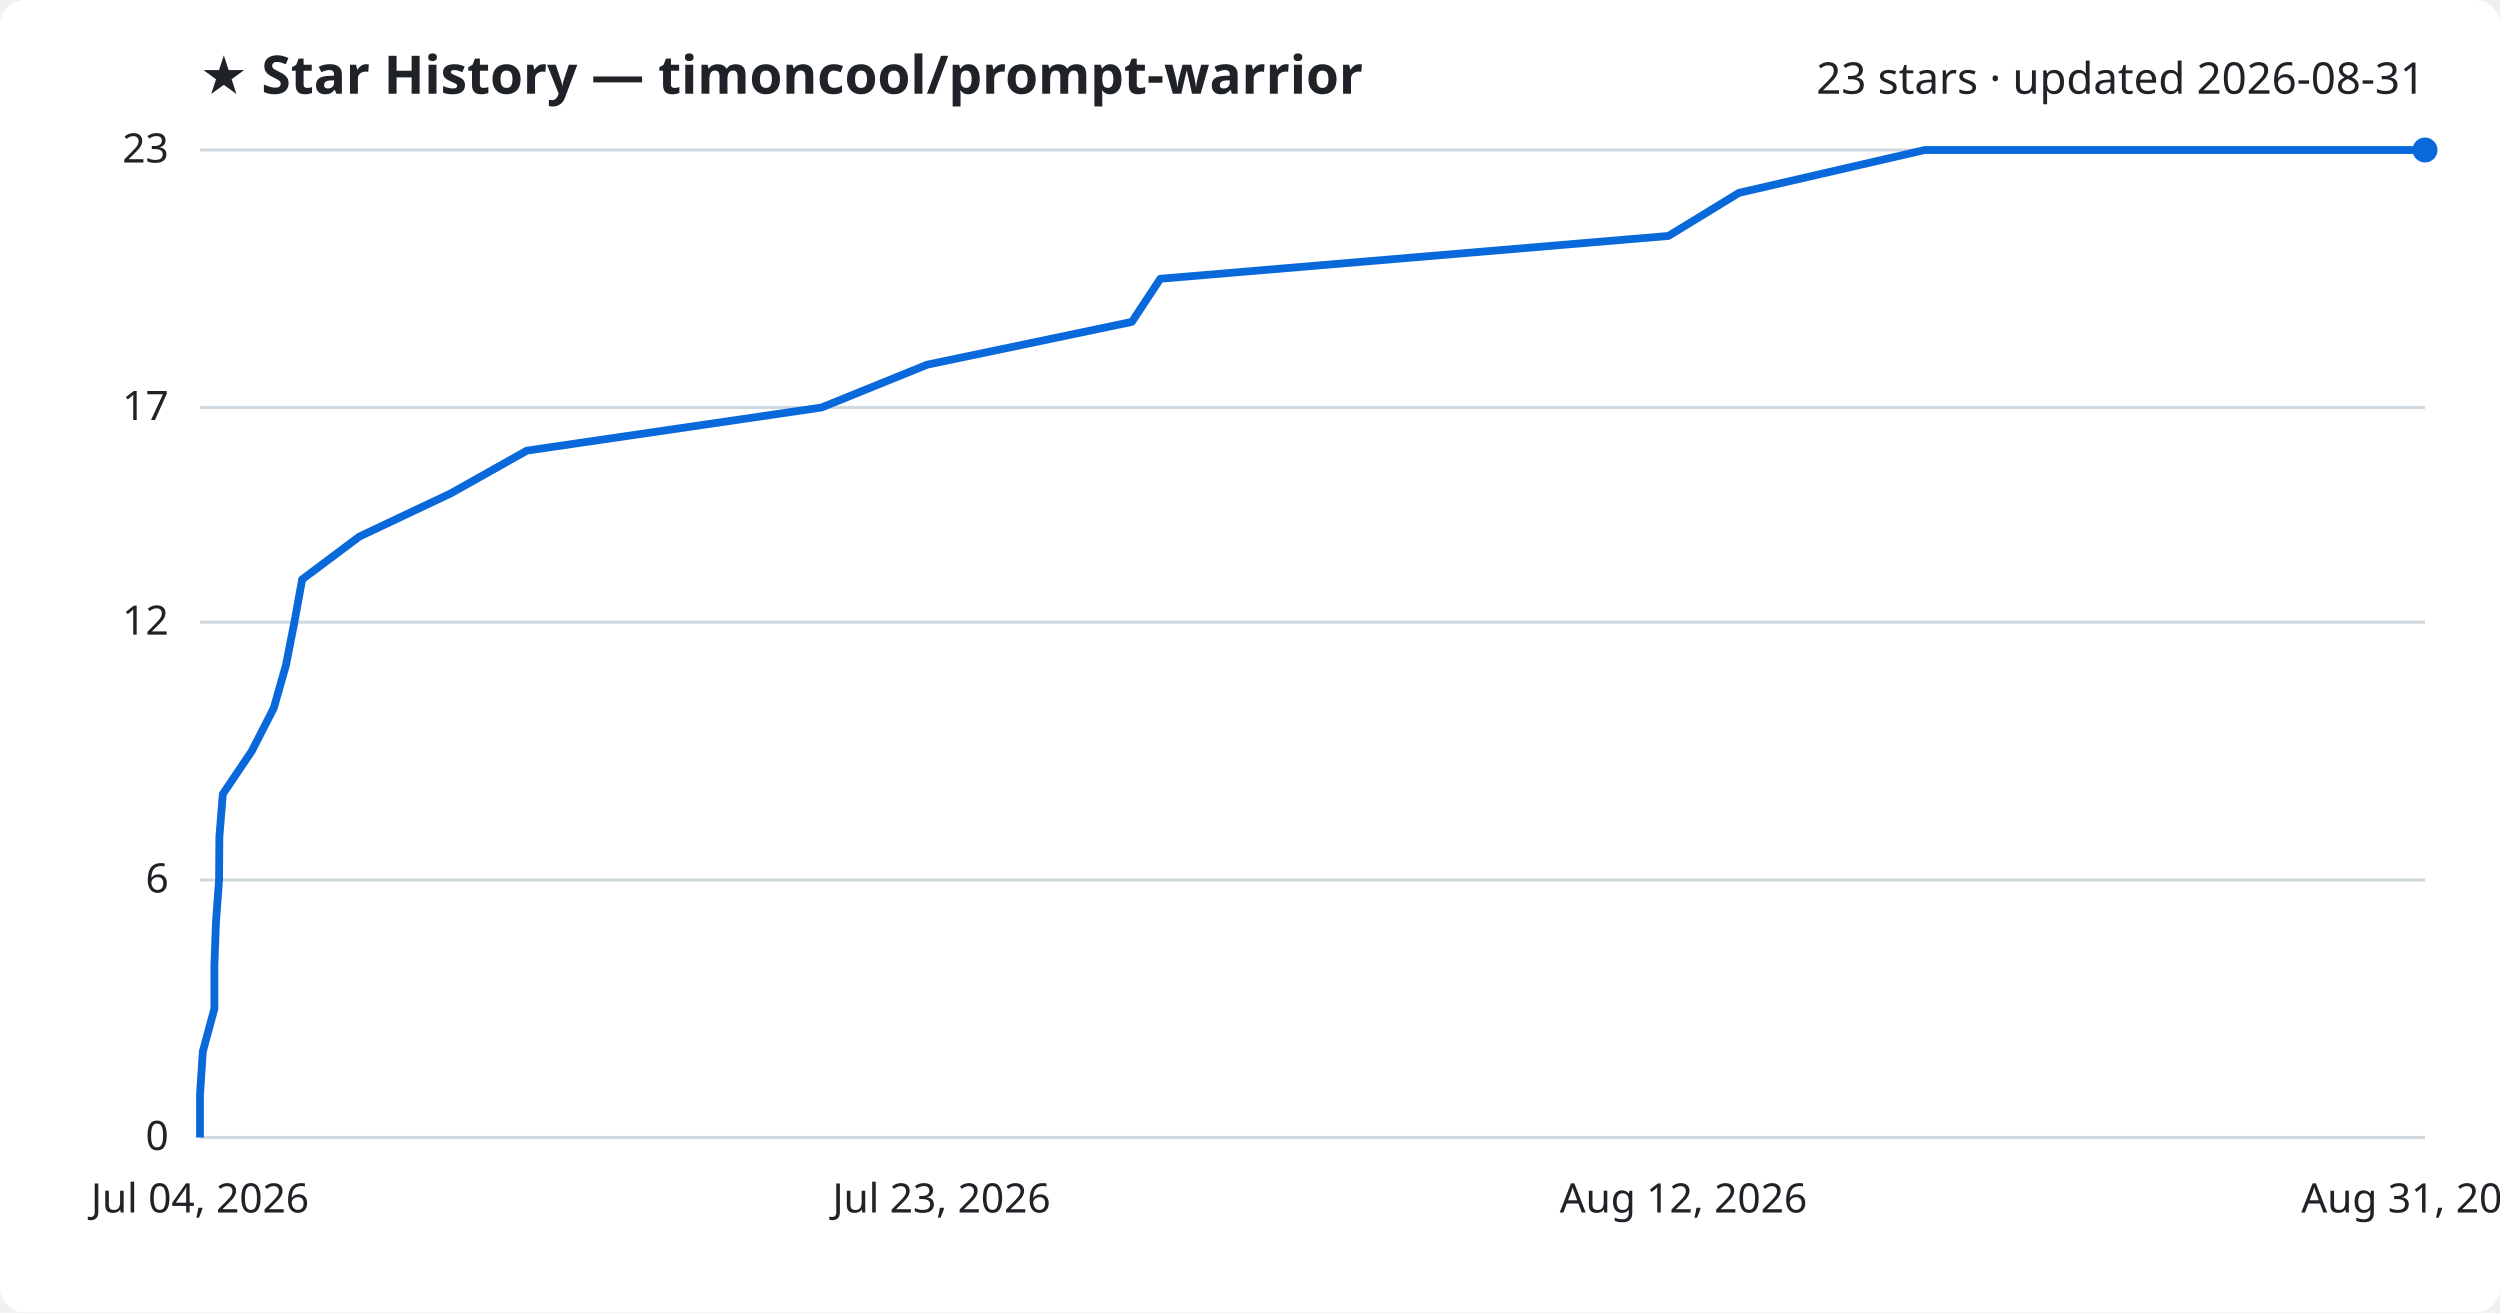
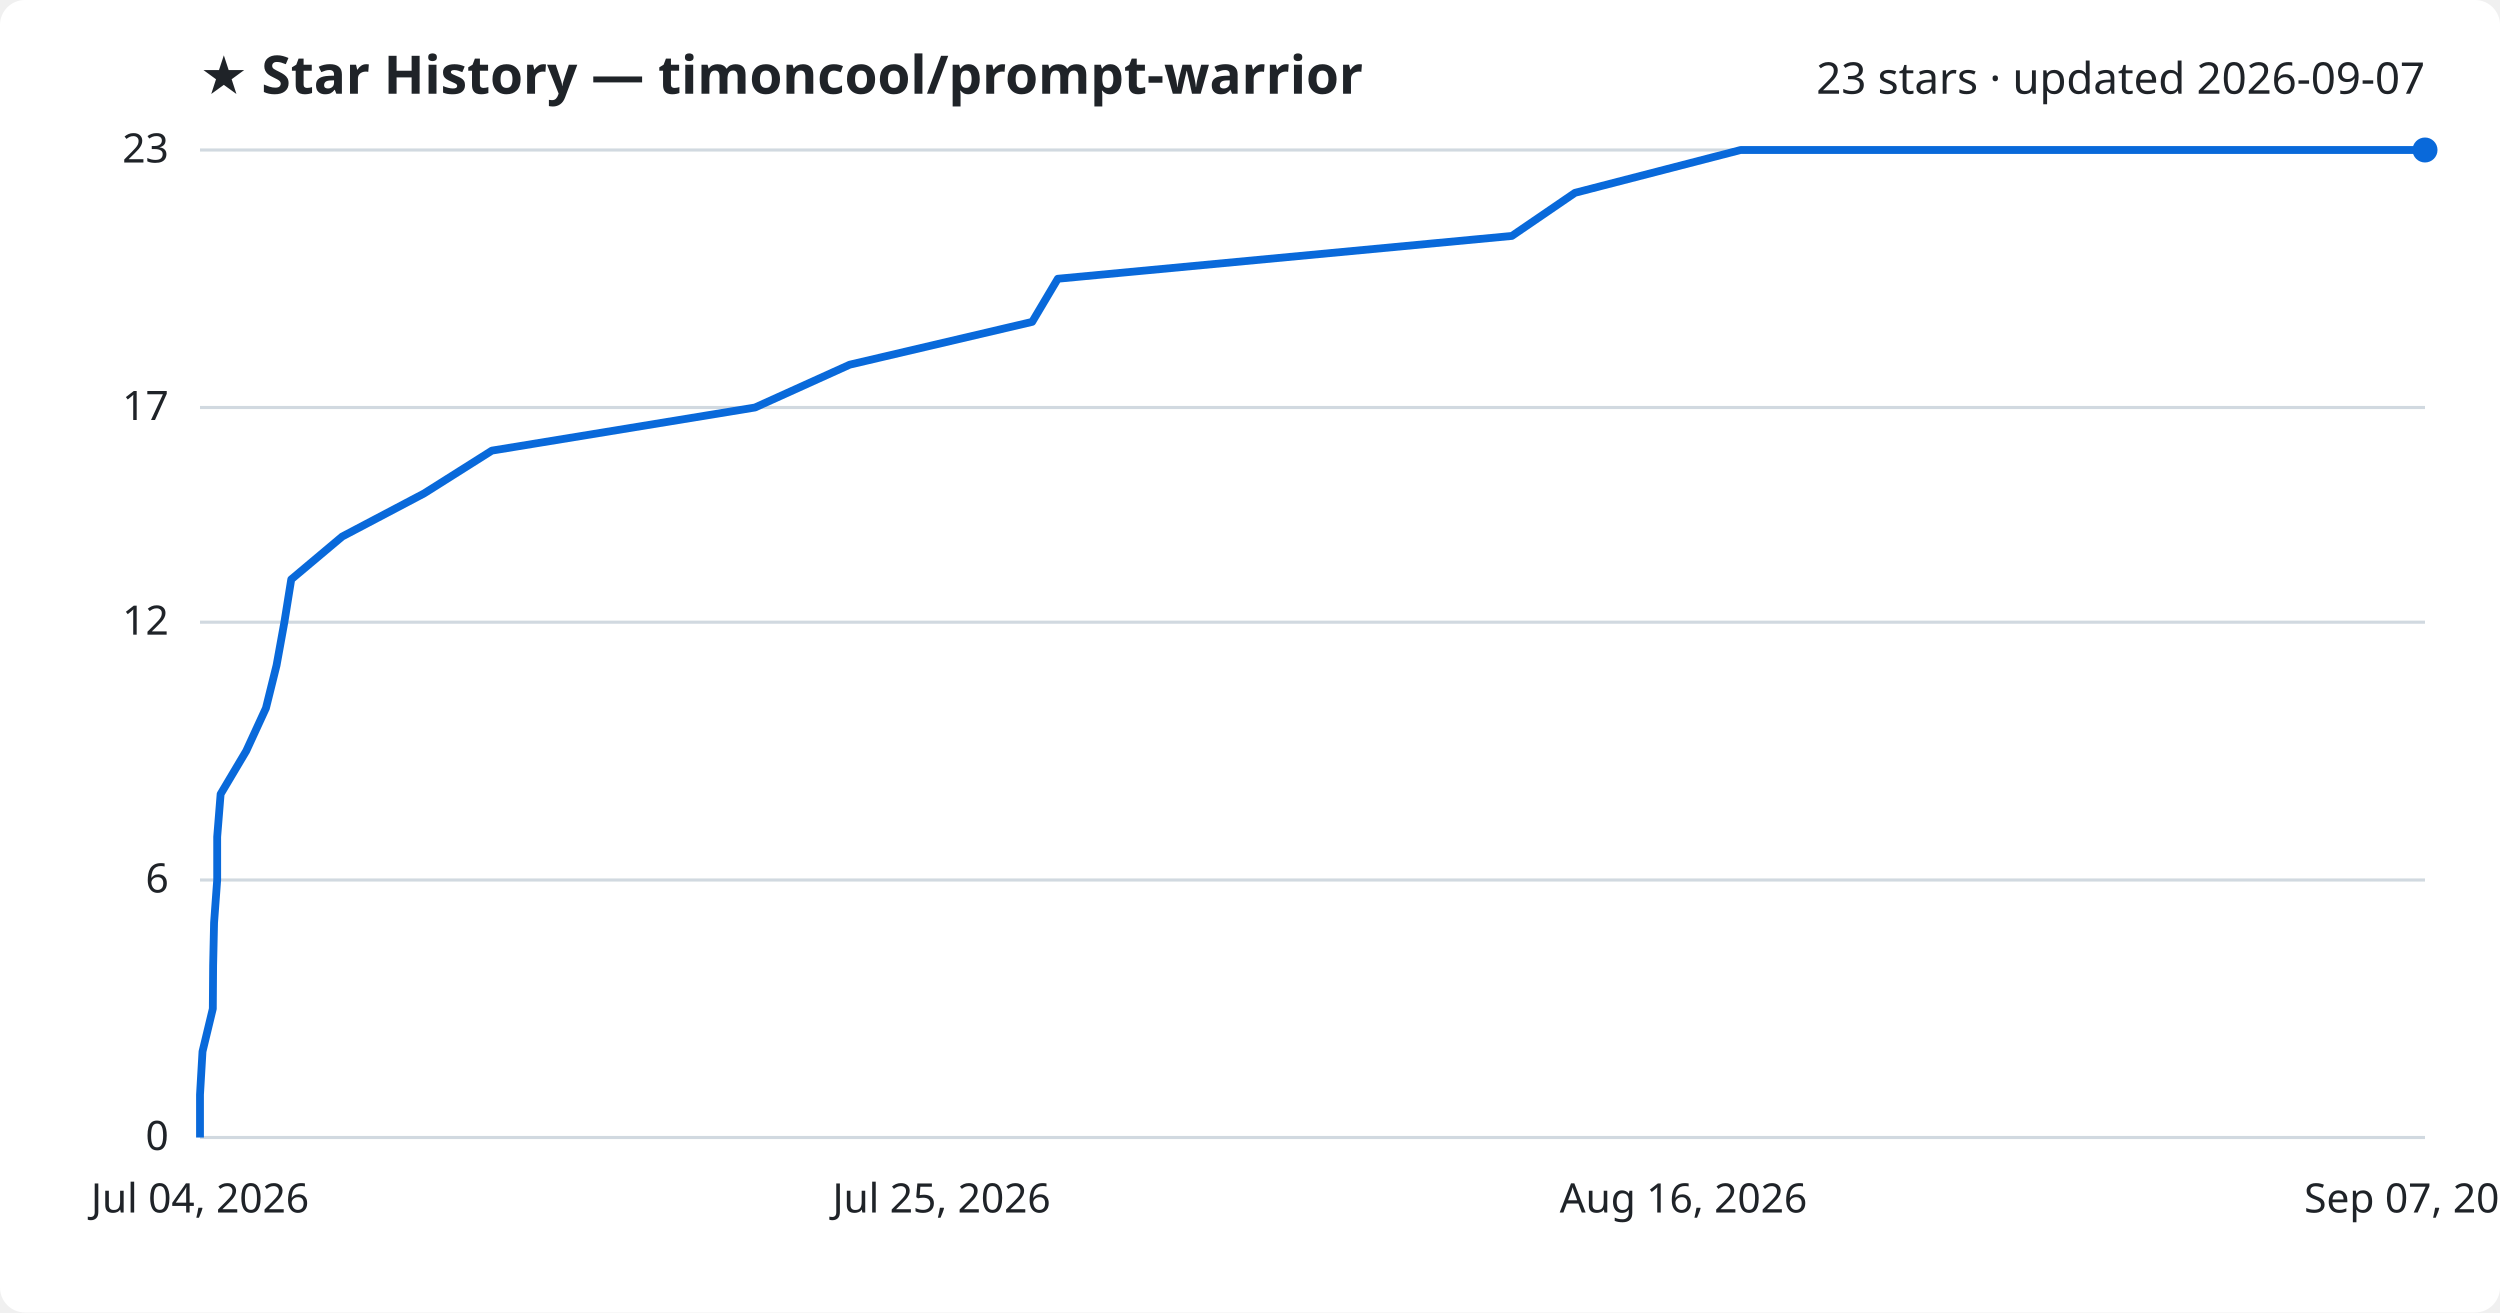
<svg xmlns="http://www.w3.org/2000/svg" viewBox="0 0 800 420" font-family="Segoe UI, sans-serif">
  <rect width="800" height="420" fill="#ffffff" rx="8" />
  <text x="64" y="30" fill="#1f2328" font-size="17" font-weight="700">★ Star History — timoncool/prompt-warrior</text>
-   <text x="776" y="30" fill="#1f2328" font-size="14" text-anchor="end">23 stars · updated 2026-08-31</text>
+   <text x="776" y="30" fill="#1f2328" font-size="14" text-anchor="end">23 stars · updated 2026-09-07</text>
  <line x1="64" y1="364.0" x2="776" y2="364.0" stroke="#d1d9e0" stroke-width="1" />
  <text x="54" y="368.0" fill="#1f2328" font-size="13" text-anchor="end">0</text>
  <line x1="64" y1="281.6" x2="776" y2="281.6" stroke="#d1d9e0" stroke-width="1" />
  <text x="54" y="285.6" fill="#1f2328" font-size="13" text-anchor="end">6</text>
  <line x1="64" y1="199.1" x2="776" y2="199.1" stroke="#d1d9e0" stroke-width="1" />
  <text x="54" y="203.1" fill="#1f2328" font-size="13" text-anchor="end">12</text>
  <line x1="64" y1="130.4" x2="776" y2="130.4" stroke="#d1d9e0" stroke-width="1" />
  <text x="54" y="134.4" fill="#1f2328" font-size="13" text-anchor="end">17</text>
  <line x1="64" y1="48.0" x2="776" y2="48.0" stroke="#d1d9e0" stroke-width="1" />
  <text x="54" y="52.0" fill="#1f2328" font-size="13" text-anchor="end">23</text>
-   <path d="M64.0,364.0 L64.0,350.3 L64.9,336.5 L68.6,322.8 L68.6,309.0 L69.1,295.3 L70.1,281.6 L70.2,267.8 L71.3,254.1 L80.6,240.3 L87.6,226.6 L91.5,212.9 L94.2,199.1 L96.7,185.4 L115.0,171.7 L144.2,157.9 L168.6,144.2 L262.9,130.4 L296.7,116.7 L362.2,103.0 L371.3,89.2 L533.9,75.5 L556.5,61.7 L615.9,48.0 L776.0,48.0" fill="none" stroke="#0969da" stroke-width="2.5" stroke-linejoin="round" />
+   <path d="M64.0,364.0 L64.0,350.3 L64.8,336.5 L68.1,322.8 L68.2,309.0 L68.5,295.3 L69.5,281.6 L69.5,267.8 L70.6,254.1 L78.8,240.3 L85.1,226.6 L88.5,212.9 L91.0,199.1 L93.2,185.4 L109.5,171.7 L135.7,157.9 L157.4,144.2 L241.6,130.4 L271.9,116.7 L330.3,103.0 L338.5,89.2 L483.8,75.5 L504.0,61.7 L557.0,48.0 L776.0,48.0" fill="none" stroke="#0969da" stroke-width="2.5" stroke-linejoin="round" />
  <circle cx="776.0" cy="48.0" r="4" fill="#0969da" />
  <text x="64.0" y="388" fill="#1f2328" font-size="13" text-anchor="middle">Jul 04, 2026</text>
-   <text x="301.3" y="388" fill="#1f2328" font-size="13" text-anchor="middle">Jul 23, 2026</text>
-   <text x="538.7" y="388" fill="#1f2328" font-size="13" text-anchor="middle">Aug 12, 2026</text>
-   <text x="776.0" y="388" fill="#1f2328" font-size="13" text-anchor="middle">Aug 31, 2026</text>
+   <text x="301.3" y="388" fill="#1f2328" font-size="13" text-anchor="middle">Jul 25, 2026</text>
+   <text x="538.7" y="388" fill="#1f2328" font-size="13" text-anchor="middle">Aug 16, 2026</text>
+   <text x="776.0" y="388" fill="#1f2328" font-size="13" text-anchor="middle">Sep 07, 2026</text>
</svg>
